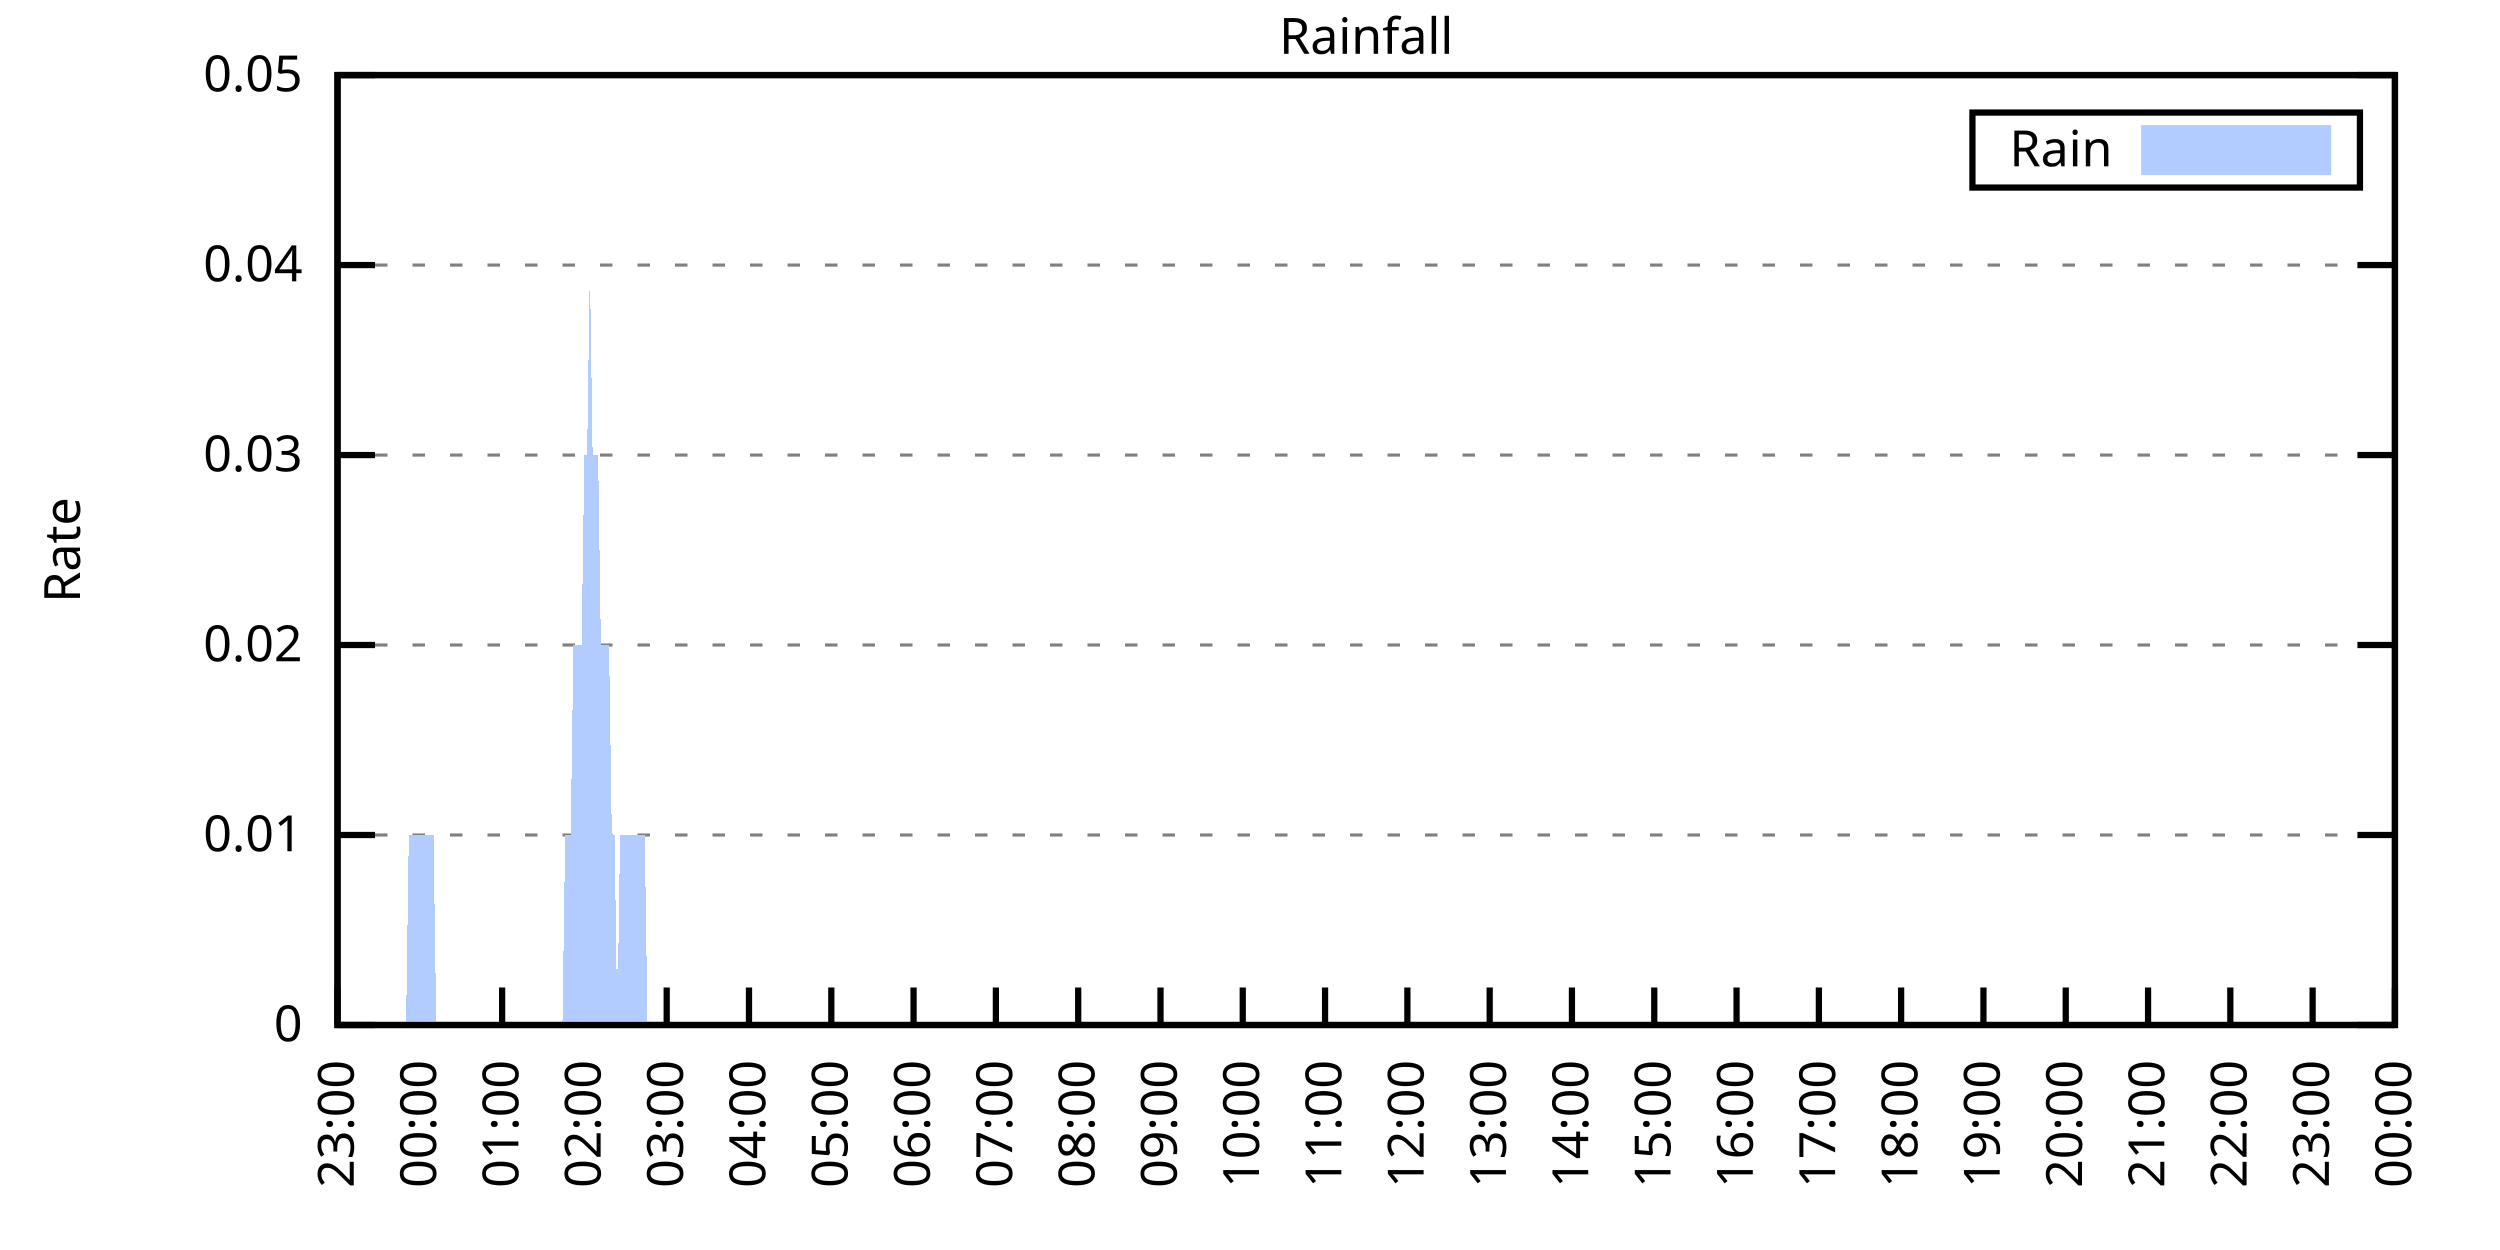
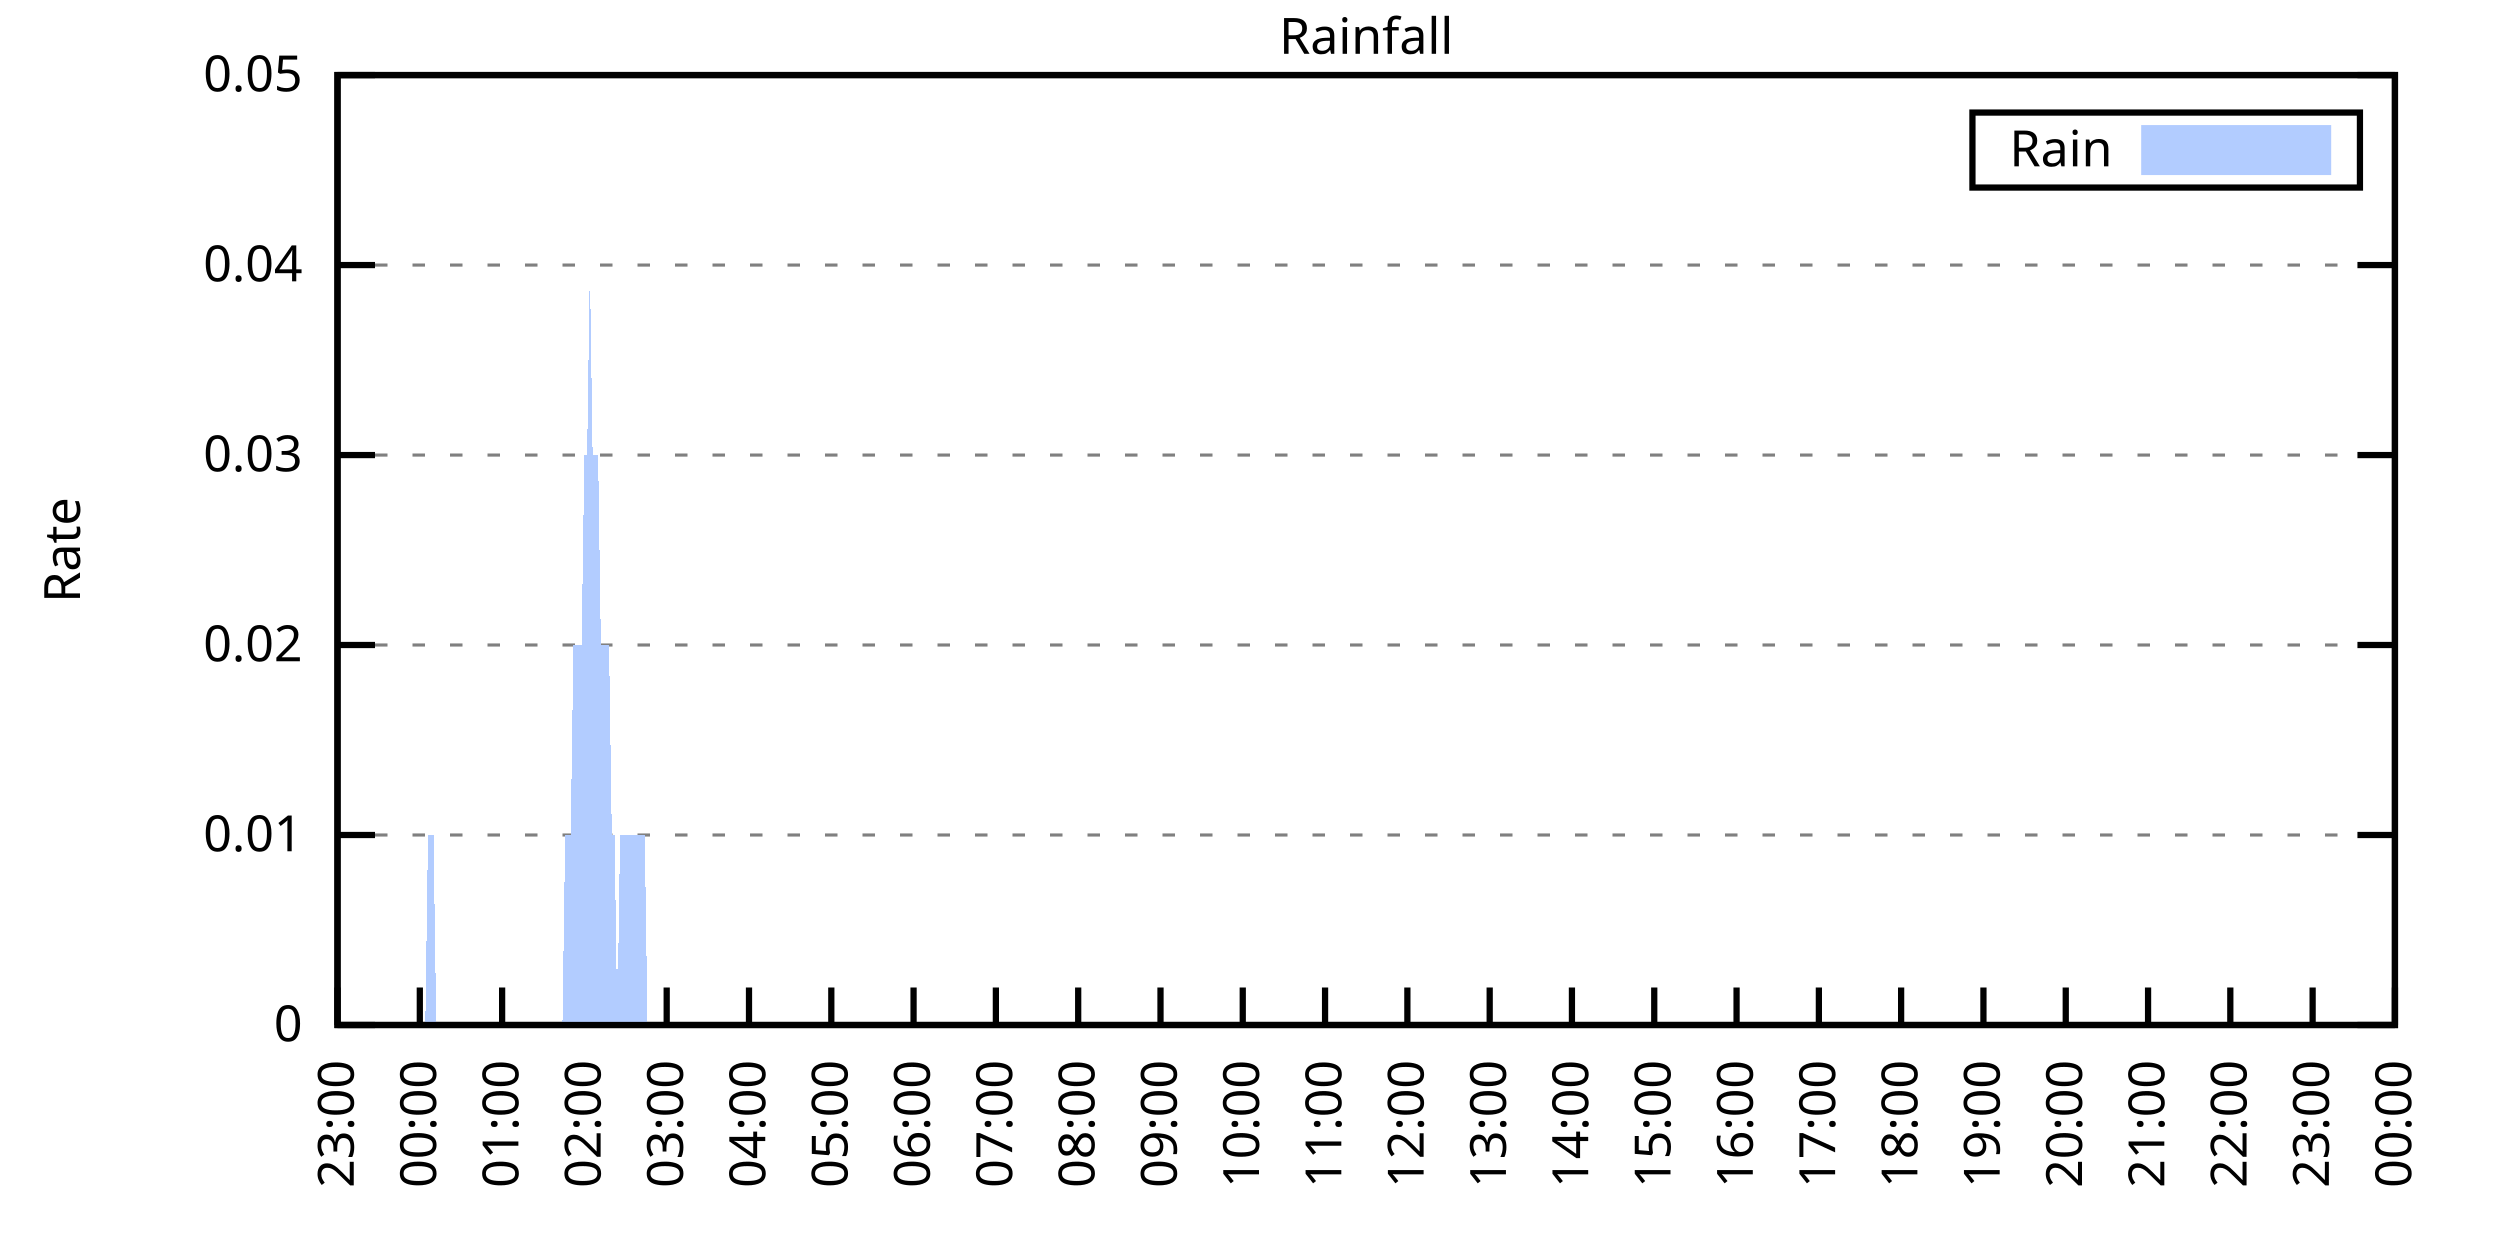
<svg xmlns="http://www.w3.org/2000/svg" xmlns:xlink="http://www.w3.org/1999/xlink" width="400" height="200" viewBox="0 0 400 200">
  <g id="gnuplot_canvas">
    <rect x="0" y="0" width="400" height="200" fill="none" />
    <defs>
      <circle id="gpDot" r="0.5" stroke-width="0.5" stroke="currentColor" />
      <path id="gpPt0" stroke-width="0.333" stroke="currentColor" d="M-1,0 h2 M0,-1 v2" />
      <path id="gpPt1" stroke-width="0.333" stroke="currentColor" d="M-1,-1 L1,1 M1,-1 L-1,1" />
      <path id="gpPt2" stroke-width="0.333" stroke="currentColor" d="M-1,0 L1,0 M0,-1 L0,1 M-1,-1 L1,1 M-1,1 L1,-1" />
      <rect id="gpPt3" stroke-width="0.333" stroke="currentColor" x="-1" y="-1" width="2" height="2" />
      <rect id="gpPt4" stroke-width="0.333" stroke="currentColor" fill="currentColor" x="-1" y="-1" width="2" height="2" />
      <circle id="gpPt5" stroke-width="0.333" stroke="currentColor" cx="0" cy="0" r="1" />
      <use xlink:href="#gpPt5" id="gpPt6" fill="currentColor" stroke="none" />
      <path id="gpPt7" stroke-width="0.333" stroke="currentColor" d="M0,-1.33 L-1.33,0.67 L1.33,0.67 z" />
      <use xlink:href="#gpPt7" id="gpPt8" fill="currentColor" stroke="none" />
      <use xlink:href="#gpPt7" id="gpPt9" stroke="currentColor" transform="rotate(180)" />
      <use xlink:href="#gpPt9" id="gpPt10" fill="currentColor" stroke="none" />
      <use xlink:href="#gpPt3" id="gpPt11" stroke="currentColor" transform="rotate(45)" />
      <use xlink:href="#gpPt11" id="gpPt12" fill="currentColor" stroke="none" />
      <path id="gpPt13" stroke-width="0.333" stroke="currentColor" d="M0,1.330 L1.265,0.411 L0.782,-1.067 L-0.782,-1.076 L-1.265,0.411 z" />
      <use xlink:href="#gpPt13" id="gpPt14" fill="currentColor" stroke="none" />
      <filter id="textbox" filterUnits="objectBoundingBox" x="0" y="0" height="1" width="1">
        <feFlood flood-color="white" flood-opacity="1" result="bgnd" />
        <feComposite in="SourceGraphic" in2="bgnd" operator="atop" />
      </filter>
      <filter id="greybox" filterUnits="objectBoundingBox" x="0" y="0" height="1" width="1">
        <feFlood flood-color="lightgrey" flood-opacity="1" result="grey" />
        <feComposite in="SourceGraphic" in2="grey" operator="atop" />
      </filter>
    </defs>
    <g fill="none" color="white" stroke="currentColor" stroke-width="1.00" stroke-linecap="butt" stroke-linejoin="miter">
</g>
    <g fill="none" color="black" stroke="currentColor" stroke-width="1.00" stroke-linecap="butt" stroke-linejoin="miter">
      <g stroke="none" shape-rendering="crispEdges">
        <polygon fill="rgb(255, 255, 255)" points="54.00,164.00 383.18,164.00 383.18,12.02 54.00,12.02 " />
      </g>
    </g>
    <g fill="none" color="black" stroke="currentColor" stroke-width="1.00" stroke-linecap="butt" stroke-linejoin="miter">
</g>
    <g fill="none" color="black" stroke="black" stroke-width="0.50" stroke-linecap="butt" stroke-linejoin="miter">
</g>
    <g fill="none" color="gray" stroke="currentColor" stroke-width="0.50" stroke-linecap="butt" stroke-linejoin="miter">
      <path stroke="gray" stroke-dasharray="2,4" class="gridline" d="M54.00,164.00 L383.19,164.00  " />
    </g>
    <g fill="none" color="gray" stroke="gray" stroke-width="1.00" stroke-linecap="butt" stroke-linejoin="miter">
</g>
    <g fill="none" color="black" stroke="currentColor" stroke-width="1.00" stroke-linecap="butt" stroke-linejoin="miter">
      <path stroke="black" d="M54.00,164.00 L60.00,164.00 M383.19,164.00 L377.19,164.00  " />
      <g transform="translate(48.40,166.60)" stroke="none" fill="black" font-family="Sans" font-size="8.00" text-anchor="end">
        <text>
          <tspan font-family="Sans"> 0</tspan>
        </text>
      </g>
    </g>
    <g fill="none" color="black" stroke="currentColor" stroke-width="1.00" stroke-linecap="butt" stroke-linejoin="miter">
</g>
    <g fill="none" color="black" stroke="black" stroke-width="0.50" stroke-linecap="butt" stroke-linejoin="miter">
</g>
    <g fill="none" color="gray" stroke="currentColor" stroke-width="0.50" stroke-linecap="butt" stroke-linejoin="miter">
      <path stroke="gray" stroke-dasharray="2,4" class="gridline" d="M54.00,133.60 L383.19,133.60  " />
    </g>
    <g fill="none" color="gray" stroke="gray" stroke-width="1.00" stroke-linecap="butt" stroke-linejoin="miter">
</g>
    <g fill="none" color="black" stroke="currentColor" stroke-width="1.00" stroke-linecap="butt" stroke-linejoin="miter">
      <path stroke="black" d="M54.00,133.60 L60.00,133.60 M383.19,133.60 L377.19,133.60  " />
      <g transform="translate(48.40,136.20)" stroke="none" fill="black" font-family="Sans" font-size="8.00" text-anchor="end">
        <text>
          <tspan font-family="Sans"> 0.01</tspan>
        </text>
      </g>
    </g>
    <g fill="none" color="black" stroke="currentColor" stroke-width="1.00" stroke-linecap="butt" stroke-linejoin="miter">
</g>
    <g fill="none" color="black" stroke="black" stroke-width="0.50" stroke-linecap="butt" stroke-linejoin="miter">
</g>
    <g fill="none" color="gray" stroke="currentColor" stroke-width="0.50" stroke-linecap="butt" stroke-linejoin="miter">
      <path stroke="gray" stroke-dasharray="2,4" class="gridline" d="M54.00,103.20 L383.19,103.20  " />
    </g>
    <g fill="none" color="gray" stroke="gray" stroke-width="1.00" stroke-linecap="butt" stroke-linejoin="miter">
</g>
    <g fill="none" color="black" stroke="currentColor" stroke-width="1.00" stroke-linecap="butt" stroke-linejoin="miter">
      <path stroke="black" d="M54.00,103.20 L60.00,103.20 M383.19,103.20 L377.19,103.20  " />
      <g transform="translate(48.40,105.80)" stroke="none" fill="black" font-family="Sans" font-size="8.00" text-anchor="end">
        <text>
          <tspan font-family="Sans"> 0.02</tspan>
        </text>
      </g>
    </g>
    <g fill="none" color="black" stroke="currentColor" stroke-width="1.00" stroke-linecap="butt" stroke-linejoin="miter">
</g>
    <g fill="none" color="black" stroke="black" stroke-width="0.50" stroke-linecap="butt" stroke-linejoin="miter">
</g>
    <g fill="none" color="gray" stroke="currentColor" stroke-width="0.50" stroke-linecap="butt" stroke-linejoin="miter">
      <path stroke="gray" stroke-dasharray="2,4" class="gridline" d="M54.00,72.81 L383.19,72.81  " />
    </g>
    <g fill="none" color="gray" stroke="gray" stroke-width="1.00" stroke-linecap="butt" stroke-linejoin="miter">
</g>
    <g fill="none" color="black" stroke="currentColor" stroke-width="1.00" stroke-linecap="butt" stroke-linejoin="miter">
      <path stroke="black" d="M54.00,72.81 L60.00,72.81 M383.19,72.81 L377.19,72.81  " />
      <g transform="translate(48.40,75.41)" stroke="none" fill="black" font-family="Sans" font-size="8.00" text-anchor="end">
        <text>
          <tspan font-family="Sans"> 0.03</tspan>
        </text>
      </g>
    </g>
    <g fill="none" color="black" stroke="currentColor" stroke-width="1.00" stroke-linecap="butt" stroke-linejoin="miter">
</g>
    <g fill="none" color="black" stroke="black" stroke-width="0.50" stroke-linecap="butt" stroke-linejoin="miter">
</g>
    <g fill="none" color="gray" stroke="currentColor" stroke-width="0.50" stroke-linecap="butt" stroke-linejoin="miter">
      <path stroke="gray" stroke-dasharray="2,4" class="gridline" d="M54.00,42.41 L383.19,42.41  " />
    </g>
    <g fill="none" color="gray" stroke="gray" stroke-width="1.00" stroke-linecap="butt" stroke-linejoin="miter">
</g>
    <g fill="none" color="black" stroke="currentColor" stroke-width="1.00" stroke-linecap="butt" stroke-linejoin="miter">
      <path stroke="black" d="M54.00,42.41 L60.00,42.41 M383.19,42.41 L377.19,42.41  " />
      <g transform="translate(48.40,45.01)" stroke="none" fill="black" font-family="Sans" font-size="8.00" text-anchor="end">
        <text>
          <tspan font-family="Sans"> 0.04</tspan>
        </text>
      </g>
    </g>
    <g fill="none" color="black" stroke="currentColor" stroke-width="1.00" stroke-linecap="butt" stroke-linejoin="miter">
</g>
    <g fill="none" color="black" stroke="black" stroke-width="0.50" stroke-linecap="butt" stroke-linejoin="miter">
</g>
    <g fill="none" color="gray" stroke="currentColor" stroke-width="0.50" stroke-linecap="butt" stroke-linejoin="miter">
      <path stroke="gray" stroke-dasharray="2,4" class="gridline" d="M54.00,12.01 L383.19,12.01  " />
    </g>
    <g fill="none" color="gray" stroke="gray" stroke-width="1.00" stroke-linecap="butt" stroke-linejoin="miter">
</g>
    <g fill="none" color="black" stroke="currentColor" stroke-width="1.00" stroke-linecap="butt" stroke-linejoin="miter">
      <path stroke="black" d="M54.00,12.01 L60.00,12.01 M383.19,12.01 L377.19,12.01  " />
      <g transform="translate(48.40,14.61)" stroke="none" fill="black" font-family="Sans" font-size="8.00" text-anchor="end">
        <text>
          <tspan font-family="Sans"> 0.05</tspan>
        </text>
      </g>
    </g>
    <g fill="none" color="black" stroke="currentColor" stroke-width="1.00" stroke-linecap="butt" stroke-linejoin="miter">
      <path stroke="black" d="M54.00,164.00 L54.00,158.00  " />
      <g transform="translate(56.60,169.60) rotate(270.00)" stroke="none" fill="black" font-family="Sans" font-size="8.00" text-anchor="end">
        <text>
          <tspan font-family="Sans">23:00</tspan>
        </text>
      </g>
    </g>
    <g fill="none" color="black" stroke="currentColor" stroke-width="1.00" stroke-linecap="butt" stroke-linejoin="miter">
      <path stroke="black" d="M67.17,164.00 L67.17,158.00  " />
      <g transform="translate(69.77,169.60) rotate(270.00)" stroke="none" fill="black" font-family="Sans" font-size="8.00" text-anchor="end">
        <text>
          <tspan font-family="Sans">00:00</tspan>
        </text>
      </g>
    </g>
    <g fill="none" color="black" stroke="currentColor" stroke-width="1.00" stroke-linecap="butt" stroke-linejoin="miter">
      <path stroke="black" d="M80.34,164.00 L80.34,158.00  " />
      <g transform="translate(82.94,169.60) rotate(270.00)" stroke="none" fill="black" font-family="Sans" font-size="8.00" text-anchor="end">
        <text>
          <tspan font-family="Sans">01:00</tspan>
        </text>
      </g>
    </g>
    <g fill="none" color="black" stroke="currentColor" stroke-width="1.00" stroke-linecap="butt" stroke-linejoin="miter">
      <path stroke="black" d="M93.50,164.00 L93.50,158.00  " />
      <g transform="translate(96.10,169.60) rotate(270.00)" stroke="none" fill="black" font-family="Sans" font-size="8.00" text-anchor="end">
        <text>
          <tspan font-family="Sans">02:00</tspan>
        </text>
      </g>
    </g>
    <g fill="none" color="black" stroke="currentColor" stroke-width="1.00" stroke-linecap="butt" stroke-linejoin="miter">
      <path stroke="black" d="M106.67,164.00 L106.67,158.00  " />
      <g transform="translate(109.27,169.60) rotate(270.00)" stroke="none" fill="black" font-family="Sans" font-size="8.00" text-anchor="end">
        <text>
          <tspan font-family="Sans">03:00</tspan>
        </text>
      </g>
    </g>
    <g fill="none" color="black" stroke="currentColor" stroke-width="1.00" stroke-linecap="butt" stroke-linejoin="miter">
      <path stroke="black" d="M119.84,164.00 L119.84,158.00  " />
      <g transform="translate(122.44,169.60) rotate(270.00)" stroke="none" fill="black" font-family="Sans" font-size="8.00" text-anchor="end">
        <text>
          <tspan font-family="Sans">04:00</tspan>
        </text>
      </g>
    </g>
    <g fill="none" color="black" stroke="currentColor" stroke-width="1.00" stroke-linecap="butt" stroke-linejoin="miter">
      <path stroke="black" d="M133.01,164.00 L133.01,158.00  " />
      <g transform="translate(135.61,169.60) rotate(270.00)" stroke="none" fill="black" font-family="Sans" font-size="8.00" text-anchor="end">
        <text>
          <tspan font-family="Sans">05:00</tspan>
        </text>
      </g>
    </g>
    <g fill="none" color="black" stroke="currentColor" stroke-width="1.00" stroke-linecap="butt" stroke-linejoin="miter">
      <path stroke="black" d="M146.17,164.00 L146.17,158.00  " />
      <g transform="translate(148.77,169.60) rotate(270.00)" stroke="none" fill="black" font-family="Sans" font-size="8.00" text-anchor="end">
        <text>
          <tspan font-family="Sans">06:00</tspan>
        </text>
      </g>
    </g>
    <g fill="none" color="black" stroke="currentColor" stroke-width="1.00" stroke-linecap="butt" stroke-linejoin="miter">
      <path stroke="black" d="M159.34,164.00 L159.34,158.00  " />
      <g transform="translate(161.94,169.60) rotate(270.00)" stroke="none" fill="black" font-family="Sans" font-size="8.00" text-anchor="end">
        <text>
          <tspan font-family="Sans">07:00</tspan>
        </text>
      </g>
    </g>
    <g fill="none" color="black" stroke="currentColor" stroke-width="1.00" stroke-linecap="butt" stroke-linejoin="miter">
      <path stroke="black" d="M172.51,164.00 L172.51,158.00  " />
      <g transform="translate(175.11,169.60) rotate(270.00)" stroke="none" fill="black" font-family="Sans" font-size="8.00" text-anchor="end">
        <text>
          <tspan font-family="Sans">08:00</tspan>
        </text>
      </g>
    </g>
    <g fill="none" color="black" stroke="currentColor" stroke-width="1.00" stroke-linecap="butt" stroke-linejoin="miter">
      <path stroke="black" d="M185.68,164.00 L185.68,158.00  " />
      <g transform="translate(188.28,169.60) rotate(270.00)" stroke="none" fill="black" font-family="Sans" font-size="8.00" text-anchor="end">
        <text>
          <tspan font-family="Sans">09:00</tspan>
        </text>
      </g>
    </g>
    <g fill="none" color="black" stroke="currentColor" stroke-width="1.00" stroke-linecap="butt" stroke-linejoin="miter">
      <path stroke="black" d="M198.84,164.00 L198.84,158.00  " />
      <g transform="translate(201.44,169.60) rotate(270.00)" stroke="none" fill="black" font-family="Sans" font-size="8.00" text-anchor="end">
        <text>
          <tspan font-family="Sans">10:00</tspan>
        </text>
      </g>
    </g>
    <g fill="none" color="black" stroke="currentColor" stroke-width="1.00" stroke-linecap="butt" stroke-linejoin="miter">
      <path stroke="black" d="M212.01,164.00 L212.01,158.00  " />
      <g transform="translate(214.61,169.60) rotate(270.00)" stroke="none" fill="black" font-family="Sans" font-size="8.00" text-anchor="end">
        <text>
          <tspan font-family="Sans">11:00</tspan>
        </text>
      </g>
    </g>
    <g fill="none" color="black" stroke="currentColor" stroke-width="1.00" stroke-linecap="butt" stroke-linejoin="miter">
      <path stroke="black" d="M225.18,164.00 L225.18,158.00  " />
      <g transform="translate(227.78,169.60) rotate(270.00)" stroke="none" fill="black" font-family="Sans" font-size="8.00" text-anchor="end">
        <text>
          <tspan font-family="Sans">12:00</tspan>
        </text>
      </g>
    </g>
    <g fill="none" color="black" stroke="currentColor" stroke-width="1.00" stroke-linecap="butt" stroke-linejoin="miter">
      <path stroke="black" d="M238.35,164.00 L238.35,158.00  " />
      <g transform="translate(240.95,169.60) rotate(270.00)" stroke="none" fill="black" font-family="Sans" font-size="8.00" text-anchor="end">
        <text>
          <tspan font-family="Sans">13:00</tspan>
        </text>
      </g>
    </g>
    <g fill="none" color="black" stroke="currentColor" stroke-width="1.00" stroke-linecap="butt" stroke-linejoin="miter">
      <path stroke="black" d="M251.51,164.00 L251.51,158.00  " />
      <g transform="translate(254.11,169.60) rotate(270.00)" stroke="none" fill="black" font-family="Sans" font-size="8.00" text-anchor="end">
        <text>
          <tspan font-family="Sans">14:00</tspan>
        </text>
      </g>
    </g>
    <g fill="none" color="black" stroke="currentColor" stroke-width="1.00" stroke-linecap="butt" stroke-linejoin="miter">
      <path stroke="black" d="M264.68,164.00 L264.68,158.00  " />
      <g transform="translate(267.28,169.60) rotate(270.00)" stroke="none" fill="black" font-family="Sans" font-size="8.00" text-anchor="end">
        <text>
          <tspan font-family="Sans">15:00</tspan>
        </text>
      </g>
    </g>
    <g fill="none" color="black" stroke="currentColor" stroke-width="1.00" stroke-linecap="butt" stroke-linejoin="miter">
      <path stroke="black" d="M277.85,164.00 L277.85,158.00  " />
      <g transform="translate(280.45,169.60) rotate(270.00)" stroke="none" fill="black" font-family="Sans" font-size="8.00" text-anchor="end">
        <text>
          <tspan font-family="Sans">16:00</tspan>
        </text>
      </g>
    </g>
    <g fill="none" color="black" stroke="currentColor" stroke-width="1.00" stroke-linecap="butt" stroke-linejoin="miter">
      <path stroke="black" d="M291.02,164.00 L291.02,158.00  " />
      <g transform="translate(293.62,169.60) rotate(270.00)" stroke="none" fill="black" font-family="Sans" font-size="8.00" text-anchor="end">
        <text>
          <tspan font-family="Sans">17:00</tspan>
        </text>
      </g>
    </g>
    <g fill="none" color="black" stroke="currentColor" stroke-width="1.00" stroke-linecap="butt" stroke-linejoin="miter">
      <path stroke="black" d="M304.18,164.00 L304.18,158.00  " />
      <g transform="translate(306.78,169.60) rotate(270.00)" stroke="none" fill="black" font-family="Sans" font-size="8.00" text-anchor="end">
        <text>
          <tspan font-family="Sans">18:00</tspan>
        </text>
      </g>
    </g>
    <g fill="none" color="black" stroke="currentColor" stroke-width="1.00" stroke-linecap="butt" stroke-linejoin="miter">
      <path stroke="black" d="M317.35,164.00 L317.35,158.00  " />
      <g transform="translate(319.95,169.60) rotate(270.00)" stroke="none" fill="black" font-family="Sans" font-size="8.00" text-anchor="end">
        <text>
          <tspan font-family="Sans">19:00</tspan>
        </text>
      </g>
    </g>
    <g fill="none" color="black" stroke="currentColor" stroke-width="1.00" stroke-linecap="butt" stroke-linejoin="miter">
      <path stroke="black" d="M330.52,164.00 L330.52,158.00  " />
      <g transform="translate(333.12,169.60) rotate(270.00)" stroke="none" fill="black" font-family="Sans" font-size="8.00" text-anchor="end">
        <text>
          <tspan font-family="Sans">20:00</tspan>
        </text>
      </g>
    </g>
    <g fill="none" color="black" stroke="currentColor" stroke-width="1.00" stroke-linecap="butt" stroke-linejoin="miter">
      <path stroke="black" d="M343.69,164.00 L343.69,158.00  " />
      <g transform="translate(346.29,169.60) rotate(270.00)" stroke="none" fill="black" font-family="Sans" font-size="8.00" text-anchor="end">
        <text>
          <tspan font-family="Sans">21:00</tspan>
        </text>
      </g>
    </g>
    <g fill="none" color="black" stroke="currentColor" stroke-width="1.00" stroke-linecap="butt" stroke-linejoin="miter">
      <path stroke="black" d="M356.85,164.00 L356.85,158.00  " />
      <g transform="translate(359.45,169.60) rotate(270.00)" stroke="none" fill="black" font-family="Sans" font-size="8.00" text-anchor="end">
        <text>
          <tspan font-family="Sans">22:00</tspan>
        </text>
      </g>
    </g>
    <g fill="none" color="black" stroke="currentColor" stroke-width="1.00" stroke-linecap="butt" stroke-linejoin="miter">
      <path stroke="black" d="M370.02,164.00 L370.02,158.00  " />
      <g transform="translate(372.62,169.60) rotate(270.00)" stroke="none" fill="black" font-family="Sans" font-size="8.00" text-anchor="end">
        <text>
          <tspan font-family="Sans">23:00</tspan>
        </text>
      </g>
    </g>
    <g fill="none" color="black" stroke="currentColor" stroke-width="1.00" stroke-linecap="butt" stroke-linejoin="miter">
      <path stroke="black" d="M383.19,164.00 L383.19,158.00  " />
      <g transform="translate(385.79,169.60) rotate(270.00)" stroke="none" fill="black" font-family="Sans" font-size="8.00" text-anchor="end">
        <text>
          <tspan font-family="Sans">00:00</tspan>
        </text>
      </g>
    </g>
    <g fill="none" color="black" stroke="currentColor" stroke-width="1.00" stroke-linecap="butt" stroke-linejoin="miter">
</g>
    <g fill="none" color="black" stroke="currentColor" stroke-width="1.00" stroke-linecap="butt" stroke-linejoin="miter">
      <path stroke="black" d="M54.00,12.01 L54.00,164.00 L383.19,164.00 L383.19,12.01 L54.00,12.01 Z  " />
    </g>
    <g fill="none" color="black" stroke="currentColor" stroke-width="1.00" stroke-linecap="butt" stroke-linejoin="miter">
</g>
    <g fill="none" color="black" stroke="currentColor" stroke-width="1.00" stroke-linecap="butt" stroke-linejoin="miter">
      <path stroke="black" d="M315.59,30.01 L315.59,18.01 L377.59,18.01 L377.59,30.01 L315.59,30.01 Z  " />
    </g>
    <g id="Rainfall_plot_1">
      <g fill="none" color="white" stroke="black" stroke-width="2.00" stroke-linecap="butt" stroke-linejoin="miter">
</g>
      <g fill="none" color="black" stroke="currentColor" stroke-width="2.00" stroke-linecap="butt" stroke-linejoin="miter">
        <g transform="translate(337.99,26.61)" stroke="none" fill="black" font-family="Sans" font-size="8.00" text-anchor="end">
          <text>
            <tspan font-family="Sans">Rain</tspan>
          </text>
        </g>
      </g>
      <g fill="none" color="black" stroke="currentColor" stroke-width="2.00" stroke-linecap="butt" stroke-linejoin="miter">
        <g stroke="none" shape-rendering="crispEdges">
          <polygon fill="rgb(178, 204, 255)" points="343.59,27.01 371.99,27.01 371.99,21.01 343.59,21.01 " />
        </g>
        <path stroke="rgb(178, 204, 255)" d="M343.59,27.01 L371.99,27.01 L371.99,21.01 L343.59,21.01 L343.59,27.01 Z  " />
      </g>
      <g fill="none" color="black" stroke="currentColor" stroke-width="2.00" stroke-linecap="butt" stroke-linejoin="miter">
        <g stroke="none" shape-rendering="crispEdges">
-           <polygon fill="rgb(178, 204, 255)" points="61.02,164.00 61.46,164.00 61.90,164.00 62.34,164.00 62.78,164.00 63.22,164.00 63.66,164.00 64.10,164.00 64.53,164.00 64.97,164.00 65.41,133.60 65.85,133.60 66.29,133.60 66.73,133.60 67.17,133.60 67.61,133.60 68.05,133.60 68.48,133.60 68.92,133.60 69.36,133.60 69.80,164.00 70.24,164.00 70.68,164.00 71.12,164.00 71.56,164.00 72.00,164.00 72.43,164.00 72.87,164.00 73.31,164.00 73.75,164.00 74.19,164.00 74.63,164.00 75.07,164.00 75.51,164.00 75.95,164.00 76.38,164.00 76.82,164.00 77.26,164.00 77.70,164.00 78.14,164.00 78.58,164.00 79.02,164.00 79.46,164.00 79.90,164.00 80.34,164.00 80.77,164.00 81.21,164.00 81.65,164.00 82.09,164.00 82.53,164.00 82.97,164.00 83.41,164.00 83.85,164.00 84.29,164.00 84.72,164.00 85.16,164.00 85.60,164.00 86.04,164.00 86.48,164.00 86.92,164.00 87.36,164.00 87.80,164.00 88.24,164.00 88.67,164.00 89.11,164.00 89.55,164.00 89.99,164.00 90.43,133.60 90.87,133.60 91.31,133.60 91.75,103.20 92.19,103.20 92.62,103.20 93.06,103.20 93.50,72.81 93.94,72.81 94.38,42.41 94.82,72.81 95.26,72.81 95.70,72.81 96.14,103.20 96.58,103.20 97.01,103.20 97.45,103.20 97.89,133.60 98.33,133.60 98.77,164.00 99.21,133.60 99.65,133.60 100.09,133.60 100.53,133.60 100.96,133.60 101.40,133.60 101.84,133.60 102.28,133.60 102.72,133.60 103.16,133.60 103.60,164.00 104.04,164.00 104.48,164.00 104.91,164.00 105.35,164.00 105.79,164.00 106.23,164.00 106.67,164.00 107.11,164.00 107.55,164.00 107.99,164.00 108.43,164.00 108.87,164.00 109.30,164.00 109.74,164.00 110.18,164.00 110.62,164.00 111.06,164.00 111.50,164.00 111.94,164.00 112.38,164.00 112.82,164.00 113.25,164.00 113.69,164.00 114.13,164.00 114.57,164.00 115.01,164.00 115.45,164.00 115.89,164.00 116.33,164.00 116.77,164.00 117.20,164.00 117.64,164.00 118.08,164.00 118.52,164.00 118.96,164.00 119.40,164.00 119.84,164.00 120.28,164.00 120.72,164.00 121.15,164.00 121.59,164.00 122.03,164.00 122.47,164.00 122.91,164.00 123.35,164.00 123.79,164.00 124.23,164.00 124.67,164.00 125.11,164.00 125.54,164.00 125.98,164.00 126.42,164.00 126.86,164.00 127.30,164.00 127.74,164.00 128.18,164.00 128.62,164.00 129.06,164.00 129.49,164.00 129.93,164.00 130.37,164.00 130.81,164.00 131.25,164.00 131.69,164.00 132.13,164.00 132.57,164.00 133.01,164.00 133.44,164.00 133.88,164.00 134.32,164.00 134.76,164.00 135.20,164.00 135.64,164.00 136.08,164.00 136.52,164.00 136.96,164.00 137.39,164.00 137.83,164.00 138.27,164.00 138.71,164.00 139.15,164.00 139.59,164.00 140.03,164.00 140.47,164.00 140.91,164.00 141.35,164.00 141.78,164.00 142.22,164.00 142.66,164.00 143.10,164.00 143.54,164.00 143.98,164.00 144.42,164.00 144.86,164.00 145.30,164.00 145.73,164.00 146.17,164.00 146.61,164.00 147.05,164.00 147.49,164.00 147.93,164.00 148.37,164.00 148.81,164.00 149.25,164.00 149.68,164.00 150.12,164.00 150.56,164.00 151.00,164.00 151.44,164.00 151.88,164.00 152.32,164.00 152.76,164.00 153.20,164.00 153.63,164.00 154.07,164.00 154.51,164.00 154.95,164.00 155.39,164.00 155.83,164.00 156.27,164.00 156.71,164.00 157.15,164.00 157.59,164.00 158.02,164.00 158.46,164.00 158.90,164.00 159.34,164.00 159.78,164.00 160.22,164.00 160.66,164.00 161.10,164.00 161.54,164.00 161.97,164.00 162.41,164.00 162.85,164.00 163.29,164.00 163.73,164.00 164.17,164.00 164.61,164.00 165.05,164.00 165.49,164.00 165.92,164.00 166.36,164.00 166.80,164.00 167.24,164.00 167.68,164.00 168.12,164.00 168.56,164.00 169.00,164.00 169.44,164.00 169.87,164.00 170.31,164.00 170.75,164.00 171.19,164.00 171.63,164.00 172.07,164.00 172.51,164.00 172.95,164.00 173.39,164.00 173.83,164.00 174.26,164.00 174.70,164.00 175.14,164.00 175.58,164.00 176.02,164.00 176.46,164.00 176.90,164.00 177.34,164.00 177.78,164.00 178.21,164.00 178.65,164.00 179.09,164.00 179.53,164.00 179.97,164.00 180.41,164.00 180.85,164.00 181.29,164.00 181.73,164.00 182.16,164.00 182.60,164.00 183.04,164.00 183.48,164.00 183.92,164.00 184.36,164.00 184.80,164.00 185.24,164.00 185.68,164.00 186.11,164.00 186.55,164.00 186.99,164.00 187.43,164.00 187.87,164.00 188.31,164.00 188.75,164.00 189.19,164.00 189.63,164.00 190.07,164.00 190.50,164.00 190.94,164.00 191.38,164.00 191.82,164.00 192.26,164.00 192.70,164.00 193.14,164.00 193.58,164.00 194.02,164.00 194.45,164.00 194.89,164.00 195.33,164.00 195.77,164.00 196.21,164.00 196.65,164.00 197.09,164.00 197.53,164.00 197.97,164.00 198.40,164.00 198.84,164.00 199.28,164.00 199.72,164.00 200.16,164.00 200.60,164.00 201.04,164.00 201.48,164.00 201.92,164.00 202.35,164.00 202.79,164.00 203.23,164.00 203.67,164.00 204.11,164.00 204.55,164.00 204.99,164.00 205.43,164.00 205.87,164.00 206.31,164.00 206.74,164.00 207.18,164.00 207.62,164.00 208.06,164.00 208.50,164.00 208.94,164.00 209.38,164.00 209.82,164.00 210.26,164.00 210.69,164.00 211.13,164.00 211.57,164.00 212.01,164.00 212.45,164.00 212.89,164.00 213.33,164.00 213.77,164.00 214.21,164.00 214.64,164.00 215.08,164.00 215.52,164.00 215.96,164.00 216.40,164.00 216.84,164.00 217.28,164.00 217.72,164.00 218.16,164.00 218.60,164.00 219.03,164.00 219.47,164.00 219.91,164.00 220.35,164.00 220.79,164.00 221.23,164.00 221.67,164.00 222.11,164.00 222.55,164.00 222.98,164.00 223.42,164.00 223.86,164.00 224.30,164.00 224.74,164.00 225.18,164.00 225.62,164.00 226.06,164.00 226.50,164.00 226.93,164.00 227.37,164.00 227.81,164.00 228.25,164.00 228.69,164.00 229.13,164.00 229.57,164.00 230.01,164.00 230.45,164.00 230.88,164.00 231.32,164.00 231.76,164.00 232.20,164.00 232.64,164.00 233.08,164.00 233.52,164.00 233.96,164.00 234.40,164.00 234.84,164.00 235.27,164.00 235.71,164.00 236.15,164.00 236.59,164.00 237.03,164.00 237.47,164.00 237.91,164.00 238.35,164.00 238.79,164.00 239.22,164.00 239.66,164.00 240.10,164.00 240.54,164.00 240.98,164.00 241.42,164.00 241.86,164.00 242.30,164.00 242.74,164.00 243.17,164.00 243.61,164.00 244.05,164.00 244.49,164.00 244.93,164.00 245.37,164.00 245.81,164.00 246.25,164.00 246.69,164.00 247.12,164.00 247.56,164.00 248.00,164.00 248.44,164.00 248.88,164.00 249.32,164.00 249.76,164.00 250.20,164.00 250.64,164.00 251.08,164.00 251.51,164.00 251.95,164.00 252.39,164.00 252.83,164.00 253.27,164.00 253.71,164.00 254.15,164.00 254.59,164.00 255.03,164.00 255.46,164.00 255.90,164.00 256.34,164.00 256.78,164.00 257.22,164.00 257.66,164.00 258.10,164.00 258.54,164.00 258.98,164.00 259.41,164.00 259.85,164.00 260.29,164.00 260.73,164.00 261.17,164.00 261.61,164.00 262.05,164.00 262.49,164.00 262.93,164.00 263.36,164.00 263.80,164.00 264.24,164.00 264.68,164.00 265.12,164.00 265.56,164.00 266.00,164.00 266.44,164.00 266.88,164.00 267.32,164.00 267.75,164.00 268.19,164.00 268.63,164.00 269.07,164.00 269.51,164.00 269.95,164.00 270.39,164.00 270.83,164.00 271.27,164.00 271.70,164.00 272.14,164.00 272.58,164.00 273.02,164.00 273.46,164.00 273.90,164.00 274.34,164.00 274.78,164.00 275.22,164.00 275.65,164.00 276.09,164.00 276.53,164.00 276.97,164.00 277.41,164.00 277.85,164.00 278.29,164.00 278.73,164.00 279.17,164.00 279.60,164.00 280.04,164.00 280.48,164.00 280.92,164.00 281.36,164.00 281.80,164.00 282.24,164.00 282.68,164.00 283.12,164.00 283.56,164.00 283.99,164.00 284.43,164.00 284.87,164.00 285.31,164.00 285.75,164.00 286.19,164.00 286.63,164.00 287.07,164.00 287.51,164.00 287.94,164.00 288.38,164.00 288.82,164.00 289.26,164.00 289.70,164.00 290.14,164.00 290.58,164.00 291.02,164.00 291.46,164.00 291.89,164.00 292.33,164.00 292.77,164.00 293.21,164.00 293.65,164.00 294.09,164.00 294.53,164.00 294.97,164.00 295.41,164.00 295.84,164.00 296.28,164.00 296.72,164.00 297.16,164.00 297.60,164.00 298.04,164.00 298.48,164.00 298.92,164.00 299.36,164.00 299.80,164.00 300.23,164.00 300.67,164.00 301.11,164.00 301.55,164.00 301.99,164.00 302.43,164.00 302.87,164.00 303.31,164.00 303.75,164.00 304.18,164.00 304.62,164.00 305.06,164.00 305.50,164.00 305.94,164.00 306.38,164.00 306.82,164.00 307.26,164.00 307.70,164.00 308.13,164.00 308.57,164.00 309.01,164.00 309.45,164.00 309.89,164.00 310.33,164.00 310.77,164.00 311.21,164.00 311.65,164.00 312.08,164.00 312.52,164.00 312.96,164.00 313.40,164.00 313.84,164.00 314.28,164.00 314.72,164.00 315.16,164.00 315.60,164.00 316.04,164.00 316.47,164.00 316.91,164.00 317.35,164.00 317.79,164.00 318.23,164.00 318.67,164.00 319.11,164.00 319.55,164.00 319.99,164.00 320.42,164.00 320.86,164.00 321.30,164.00 321.74,164.00 322.18,164.00 322.62,164.00 323.06,164.00 323.50,164.00 323.94,164.00 324.37,164.00 324.81,164.00 325.25,164.00 325.69,164.00 326.13,164.00 326.57,164.00 327.01,164.00 327.45,164.00 327.89,164.00 328.33,164.00 328.76,164.00 329.20,164.00 329.64,164.00 330.08,164.00 330.52,164.00 330.96,164.00 331.40,164.00 331.84,164.00 332.28,164.00 332.71,164.00 333.15,164.00 333.59,164.00 334.03,164.00 334.47,164.00 334.91,164.00 335.35,164.00 335.79,164.00 336.23,164.00 336.66,164.00 337.10,164.00 337.54,164.00 337.98,164.00 338.42,164.00 338.86,164.00 339.30,164.00 339.74,164.00 340.18,164.00 340.61,164.00 341.05,164.00 341.49,164.00 341.93,164.00 342.37,164.00 342.81,164.00 343.25,164.00 343.69,164.00 344.13,164.00 344.57,164.00 345.00,164.00 345.44,164.00 345.88,164.00 346.32,164.00 346.76,164.00 347.20,164.00 347.64,164.00 348.08,164.00 348.52,164.00 348.95,164.00 349.39,164.00 349.83,164.00 350.27,164.00 350.71,164.00 351.15,164.00 351.59,164.00 352.03,164.00 352.47,164.00 352.90,164.00 353.34,164.00 353.78,164.00 354.22,164.00 354.66,164.00 355.10,164.00 355.54,164.00 355.98,164.00 356.42,164.00 356.85,164.00 357.29,164.00 357.73,164.00 358.17,164.00 358.61,164.00 359.05,164.00 359.49,164.00 359.93,164.00 360.37,164.00 360.81,164.00 361.24,164.00 361.68,164.00 362.12,164.00 362.56,164.00 363.00,164.00 363.44,164.00 363.88,164.00 364.32,164.00 364.76,164.00 365.19,164.00 365.63,164.00 366.07,164.00 366.51,164.00 366.95,164.00 367.39,164.00 367.83,164.00 368.27,164.00 368.71,164.00 369.14,164.00 369.58,164.00 370.02,164.00 370.46,164.00 370.90,164.00 371.34,164.00 371.78,164.00 372.22,164.00 372.66,164.00 373.09,164.00 373.53,164.00 373.97,164.00 374.41,164.00 374.85,164.00 375.29,164.00 375.73,164.00 376.17,164.00 376.61,164.00 376.61,164.00 61.02,164.00 " />
+           <polygon fill="rgb(178, 204, 255)" points="64.10,164.00 64.53,164.00 64.97,164.00 65.41,164.00 65.85,164.00 66.29,164.00 66.73,164.00 67.17,164.00 67.61,164.00 68.05,164.00 68.48,133.60 68.92,133.60 69.36,133.60 69.80,164.00 70.24,164.00 70.68,164.00 71.12,164.00 71.56,164.00 72.00,164.00 72.43,164.00 72.87,164.00 73.31,164.00 73.75,164.00 74.19,164.00 74.63,164.00 75.07,164.00 75.51,164.00 75.95,164.00 76.38,164.00 76.82,164.00 77.26,164.00 77.70,164.00 78.14,164.00 78.58,164.00 79.02,164.00 79.46,164.00 79.90,164.00 80.34,164.00 80.77,164.00 81.21,164.00 81.65,164.00 82.09,164.00 82.53,164.00 82.97,164.00 83.41,164.00 83.85,164.00 84.29,164.00 84.72,164.00 85.16,164.00 85.60,164.00 86.04,164.00 86.48,164.00 86.92,164.00 87.36,164.00 87.80,164.00 88.24,164.00 88.67,164.00 89.11,164.00 89.55,164.00 89.99,164.00 90.43,133.60 90.87,133.60 91.31,133.60 91.75,103.20 92.19,103.20 92.62,103.20 93.06,103.20 93.50,72.81 93.94,72.81 94.38,42.41 94.82,72.81 95.26,72.81 95.70,72.81 96.14,103.20 96.58,103.20 97.01,103.20 97.45,103.20 97.89,133.60 98.33,133.60 98.77,164.00 99.21,133.60 99.65,133.60 100.09,133.60 100.53,133.60 100.96,133.60 101.40,133.60 101.84,133.60 102.28,133.60 102.72,133.60 103.16,133.60 103.60,164.00 104.04,164.00 104.48,164.00 104.91,164.00 105.35,164.00 105.79,164.00 106.23,164.00 106.67,164.00 107.11,164.00 107.55,164.00 107.99,164.00 108.43,164.00 108.87,164.00 109.30,164.00 109.74,164.00 110.18,164.00 110.62,164.00 111.06,164.00 111.50,164.00 111.94,164.00 112.38,164.00 112.82,164.00 113.25,164.00 113.69,164.00 114.13,164.00 114.57,164.00 115.01,164.00 115.45,164.00 115.89,164.00 116.33,164.00 116.77,164.00 117.20,164.00 117.64,164.00 118.08,164.00 118.52,164.00 118.96,164.00 119.40,164.00 119.84,164.00 120.28,164.00 120.72,164.00 121.15,164.00 121.59,164.00 122.03,164.00 122.47,164.00 122.91,164.00 123.35,164.00 123.79,164.00 124.23,164.00 124.67,164.00 125.11,164.00 125.54,164.00 125.98,164.00 126.42,164.00 126.86,164.00 127.30,164.00 127.74,164.00 128.18,164.00 128.62,164.00 129.06,164.00 129.49,164.00 129.93,164.00 130.37,164.00 130.81,164.00 131.25,164.00 131.69,164.00 132.13,164.00 132.57,164.00 133.01,164.00 133.44,164.00 133.88,164.00 134.32,164.00 134.76,164.00 135.20,164.00 135.64,164.00 136.08,164.00 136.52,164.00 136.96,164.00 137.39,164.00 137.83,164.00 138.27,164.00 138.71,164.00 139.15,164.00 139.59,164.00 140.03,164.00 140.47,164.00 140.91,164.00 141.35,164.00 141.78,164.00 142.22,164.00 142.66,164.00 143.10,164.00 143.54,164.00 143.98,164.00 144.42,164.00 144.86,164.00 145.30,164.00 145.73,164.00 146.17,164.00 146.61,164.00 147.05,164.00 147.49,164.00 147.93,164.00 148.37,164.00 148.81,164.00 149.25,164.00 149.68,164.00 150.12,164.00 150.56,164.00 151.00,164.00 151.44,164.00 151.88,164.00 152.32,164.00 152.76,164.00 153.20,164.00 153.63,164.00 154.07,164.00 154.51,164.00 154.95,164.00 155.39,164.00 155.83,164.00 156.27,164.00 156.71,164.00 157.15,164.00 157.59,164.00 158.02,164.00 158.46,164.00 158.90,164.00 159.34,164.00 159.78,164.00 160.22,164.00 160.66,164.00 161.10,164.00 161.54,164.00 161.97,164.00 162.41,164.00 162.85,164.00 163.29,164.00 163.73,164.00 164.17,164.00 164.61,164.00 165.05,164.00 165.49,164.00 165.92,164.00 166.36,164.00 166.80,164.00 167.24,164.00 167.68,164.00 168.12,164.00 168.56,164.00 169.00,164.00 169.44,164.00 169.87,164.00 170.31,164.00 170.75,164.00 171.19,164.00 171.63,164.00 172.07,164.00 172.51,164.00 172.95,164.00 173.39,164.00 173.83,164.00 174.26,164.00 174.70,164.00 175.14,164.00 175.58,164.00 176.02,164.00 176.46,164.00 176.90,164.00 177.34,164.00 177.78,164.00 178.21,164.00 178.65,164.00 179.09,164.00 179.53,164.00 179.97,164.00 180.41,164.00 180.85,164.00 181.29,164.00 181.73,164.00 182.16,164.00 182.60,164.00 183.04,164.00 183.48,164.00 183.92,164.00 184.36,164.00 184.80,164.00 185.24,164.00 185.68,164.00 186.11,164.00 186.55,164.00 186.99,164.00 187.43,164.00 187.87,164.00 188.31,164.00 188.75,164.00 189.19,164.00 189.63,164.00 190.07,164.00 190.50,164.00 190.94,164.00 191.38,164.00 191.82,164.00 192.26,164.00 192.70,164.00 193.14,164.00 193.58,164.00 194.02,164.00 194.45,164.00 194.89,164.00 195.33,164.00 195.77,164.00 196.21,164.00 196.65,164.00 197.09,164.00 197.53,164.00 197.97,164.00 198.40,164.00 198.84,164.00 199.28,164.00 199.72,164.00 200.16,164.00 200.60,164.00 201.04,164.00 201.48,164.00 201.92,164.00 202.35,164.00 202.79,164.00 203.23,164.00 203.67,164.00 204.11,164.00 204.55,164.00 204.99,164.00 205.43,164.00 205.87,164.00 206.31,164.00 206.74,164.00 207.18,164.00 207.62,164.00 208.06,164.00 208.50,164.00 208.94,164.00 209.38,164.00 209.82,164.00 210.26,164.00 210.69,164.00 211.13,164.00 211.57,164.00 212.01,164.00 212.45,164.00 212.89,164.00 213.33,164.00 213.77,164.00 214.21,164.00 214.64,164.00 215.08,164.00 215.52,164.00 215.96,164.00 216.40,164.00 216.84,164.00 217.28,164.00 217.72,164.00 218.16,164.00 218.60,164.00 219.03,164.00 219.47,164.00 219.91,164.00 220.35,164.00 220.79,164.00 221.23,164.00 221.67,164.00 222.11,164.00 222.55,164.00 222.98,164.00 223.42,164.00 223.86,164.00 224.30,164.00 224.74,164.00 225.18,164.00 225.62,164.00 226.06,164.00 226.50,164.00 226.93,164.00 227.37,164.00 227.81,164.00 228.25,164.00 228.69,164.00 229.13,164.00 229.57,164.00 230.01,164.00 230.45,164.00 230.88,164.00 231.32,164.00 231.76,164.00 232.20,164.00 232.64,164.00 233.08,164.00 233.52,164.00 233.96,164.00 234.40,164.00 234.84,164.00 235.27,164.00 235.71,164.00 236.15,164.00 236.59,164.00 237.03,164.00 237.47,164.00 237.91,164.00 238.35,164.00 238.79,164.00 239.22,164.00 239.66,164.00 240.10,164.00 240.54,164.00 240.98,164.00 241.42,164.00 241.86,164.00 242.30,164.00 242.74,164.00 243.17,164.00 243.61,164.00 244.05,164.00 244.49,164.00 244.93,164.00 245.37,164.00 245.81,164.00 246.25,164.00 246.69,164.00 247.12,164.00 247.56,164.00 248.00,164.00 248.44,164.00 248.88,164.00 249.32,164.00 249.76,164.00 250.20,164.00 250.64,164.00 251.08,164.00 251.51,164.00 251.95,164.00 252.39,164.00 252.83,164.00 253.27,164.00 253.71,164.00 254.15,164.00 254.59,164.00 255.03,164.00 255.46,164.00 255.90,164.00 256.34,164.00 256.78,164.00 257.22,164.00 257.66,164.00 258.10,164.00 258.54,164.00 258.98,164.00 259.41,164.00 259.85,164.00 260.29,164.00 260.73,164.00 261.17,164.00 261.61,164.00 262.05,164.00 262.49,164.00 262.93,164.00 263.36,164.00 263.80,164.00 264.24,164.00 264.68,164.00 265.12,164.00 265.56,164.00 266.00,164.00 266.44,164.00 266.88,164.00 267.32,164.00 267.75,164.00 268.19,164.00 268.63,164.00 269.07,164.00 269.51,164.00 269.95,164.00 270.39,164.00 270.83,164.00 271.27,164.00 271.70,164.00 272.14,164.00 272.58,164.00 273.02,164.00 273.46,164.00 273.90,164.00 274.34,164.00 274.78,164.00 275.22,164.00 275.65,164.00 276.09,164.00 276.53,164.00 276.97,164.00 277.41,164.00 277.85,164.00 278.29,164.00 278.73,164.00 279.17,164.00 279.60,164.00 280.04,164.00 280.48,164.00 280.92,164.00 281.36,164.00 281.80,164.00 282.24,164.00 282.68,164.00 283.12,164.00 283.56,164.00 283.99,164.00 284.43,164.00 284.87,164.00 285.31,164.00 285.75,164.00 286.19,164.00 286.63,164.00 287.07,164.00 287.51,164.00 287.94,164.00 288.38,164.00 288.82,164.00 289.26,164.00 289.70,164.00 290.14,164.00 290.58,164.00 291.02,164.00 291.46,164.00 291.89,164.00 292.33,164.00 292.77,164.00 293.21,164.00 293.65,164.00 294.09,164.00 294.53,164.00 294.97,164.00 295.41,164.00 295.84,164.00 296.28,164.00 296.72,164.00 297.16,164.00 297.60,164.00 298.04,164.00 298.48,164.00 298.92,164.00 299.36,164.00 299.80,164.00 300.23,164.00 300.67,164.00 301.11,164.00 301.55,164.00 301.99,164.00 302.43,164.00 302.87,164.00 303.31,164.00 303.75,164.00 304.18,164.00 304.62,164.00 305.06,164.00 305.50,164.00 305.94,164.00 306.38,164.00 306.82,164.00 307.26,164.00 307.70,164.00 308.13,164.00 308.57,164.00 309.01,164.00 309.45,164.00 309.89,164.00 310.33,164.00 310.77,164.00 311.21,164.00 311.65,164.00 312.08,164.00 312.52,164.00 312.96,164.00 313.40,164.00 313.84,164.00 314.28,164.00 314.72,164.00 315.16,164.00 315.60,164.00 316.04,164.00 316.47,164.00 316.91,164.00 317.35,164.00 317.79,164.00 318.23,164.00 318.67,164.00 319.11,164.00 319.55,164.00 319.99,164.00 320.42,164.00 320.86,164.00 321.30,164.00 321.74,164.00 322.18,164.00 322.62,164.00 323.06,164.00 323.50,164.00 323.94,164.00 324.37,164.00 324.81,164.00 325.25,164.00 325.69,164.00 326.13,164.00 326.57,164.00 327.01,164.00 327.45,164.00 327.89,164.00 328.33,164.00 328.76,164.00 329.20,164.00 329.64,164.00 330.08,164.00 330.52,164.00 330.96,164.00 331.40,164.00 331.84,164.00 332.28,164.00 332.71,164.00 333.15,164.00 333.59,164.00 334.03,164.00 334.47,164.00 334.91,164.00 335.35,164.00 335.79,164.00 336.23,164.00 336.66,164.00 337.10,164.00 337.54,164.00 337.98,164.00 338.42,164.00 338.86,164.00 339.30,164.00 339.74,164.00 340.18,164.00 340.61,164.00 341.05,164.00 341.49,164.00 341.93,164.00 342.37,164.00 342.81,164.00 343.25,164.00 343.69,164.00 344.13,164.00 344.57,164.00 345.00,164.00 345.44,164.00 345.88,164.00 346.32,164.00 346.76,164.00 347.20,164.00 347.64,164.00 348.08,164.00 348.52,164.00 348.95,164.00 349.39,164.00 349.83,164.00 350.27,164.00 350.71,164.00 351.15,164.00 351.59,164.00 352.03,164.00 352.47,164.00 352.90,164.00 353.34,164.00 353.78,164.00 354.22,164.00 354.66,164.00 355.10,164.00 355.54,164.00 355.98,164.00 356.42,164.00 356.85,164.00 357.29,164.00 357.73,164.00 358.17,164.00 358.61,164.00 359.05,164.00 359.49,164.00 359.93,164.00 360.37,164.00 360.81,164.00 361.24,164.00 361.68,164.00 362.12,164.00 362.56,164.00 363.00,164.00 363.44,164.00 363.88,164.00 364.32,164.00 364.76,164.00 365.19,164.00 365.63,164.00 366.07,164.00 366.51,164.00 366.95,164.00 367.39,164.00 367.83,164.00 368.27,164.00 368.71,164.00 369.14,164.00 369.58,164.00 370.02,164.00 370.46,164.00 370.90,164.00 371.34,164.00 371.78,164.00 372.22,164.00 372.66,164.00 373.09,164.00 373.53,164.00 373.97,164.00 374.41,164.00 374.85,164.00 375.29,164.00 375.73,164.00 376.17,164.00 376.61,164.00 377.05,164.00 377.48,164.00 377.92,164.00 378.36,164.00 378.80,164.00 379.24,164.00 379.68,164.00 379.68,164.00 64.10,164.00 " />
        </g>
      </g>
    </g>
    <g fill="none" color="black" stroke="currentColor" stroke-width="2.00" stroke-linecap="butt" stroke-linejoin="miter">
</g>
    <g fill="none" color="black" stroke="black" stroke-width="1.00" stroke-linecap="butt" stroke-linejoin="miter">
</g>
    <g fill="none" color="black" stroke="currentColor" stroke-width="1.00" stroke-linecap="butt" stroke-linejoin="miter">
      <path stroke="black" d="M54.00,12.01 L54.00,164.00 L383.19,164.00 L383.19,12.01 L54.00,12.01 Z  " />
      <g transform="translate(12.80,88.01) rotate(270.00)" stroke="none" fill="black" font-family="Sans" font-size="8.00" text-anchor="middle">
        <text>
          <tspan font-family="Sans">Rate</tspan>
        </text>
      </g>
    </g>
    <g fill="none" color="black" stroke="currentColor" stroke-width="1.00" stroke-linecap="butt" stroke-linejoin="miter">
</g>
    <g fill="none" color="black" stroke="currentColor" stroke-width="1.00" stroke-linecap="butt" stroke-linejoin="miter">
      <g transform="translate(218.59,8.61)" stroke="none" fill="black" font-family="Sans" font-size="8.00" text-anchor="middle">
        <text>
          <tspan font-family="Sans">Rainfall</tspan>
        </text>
      </g>
    </g>
    <g fill="none" color="black" stroke="currentColor" stroke-width="1.00" stroke-linecap="butt" stroke-linejoin="miter">
</g>
  </g>
</svg>
